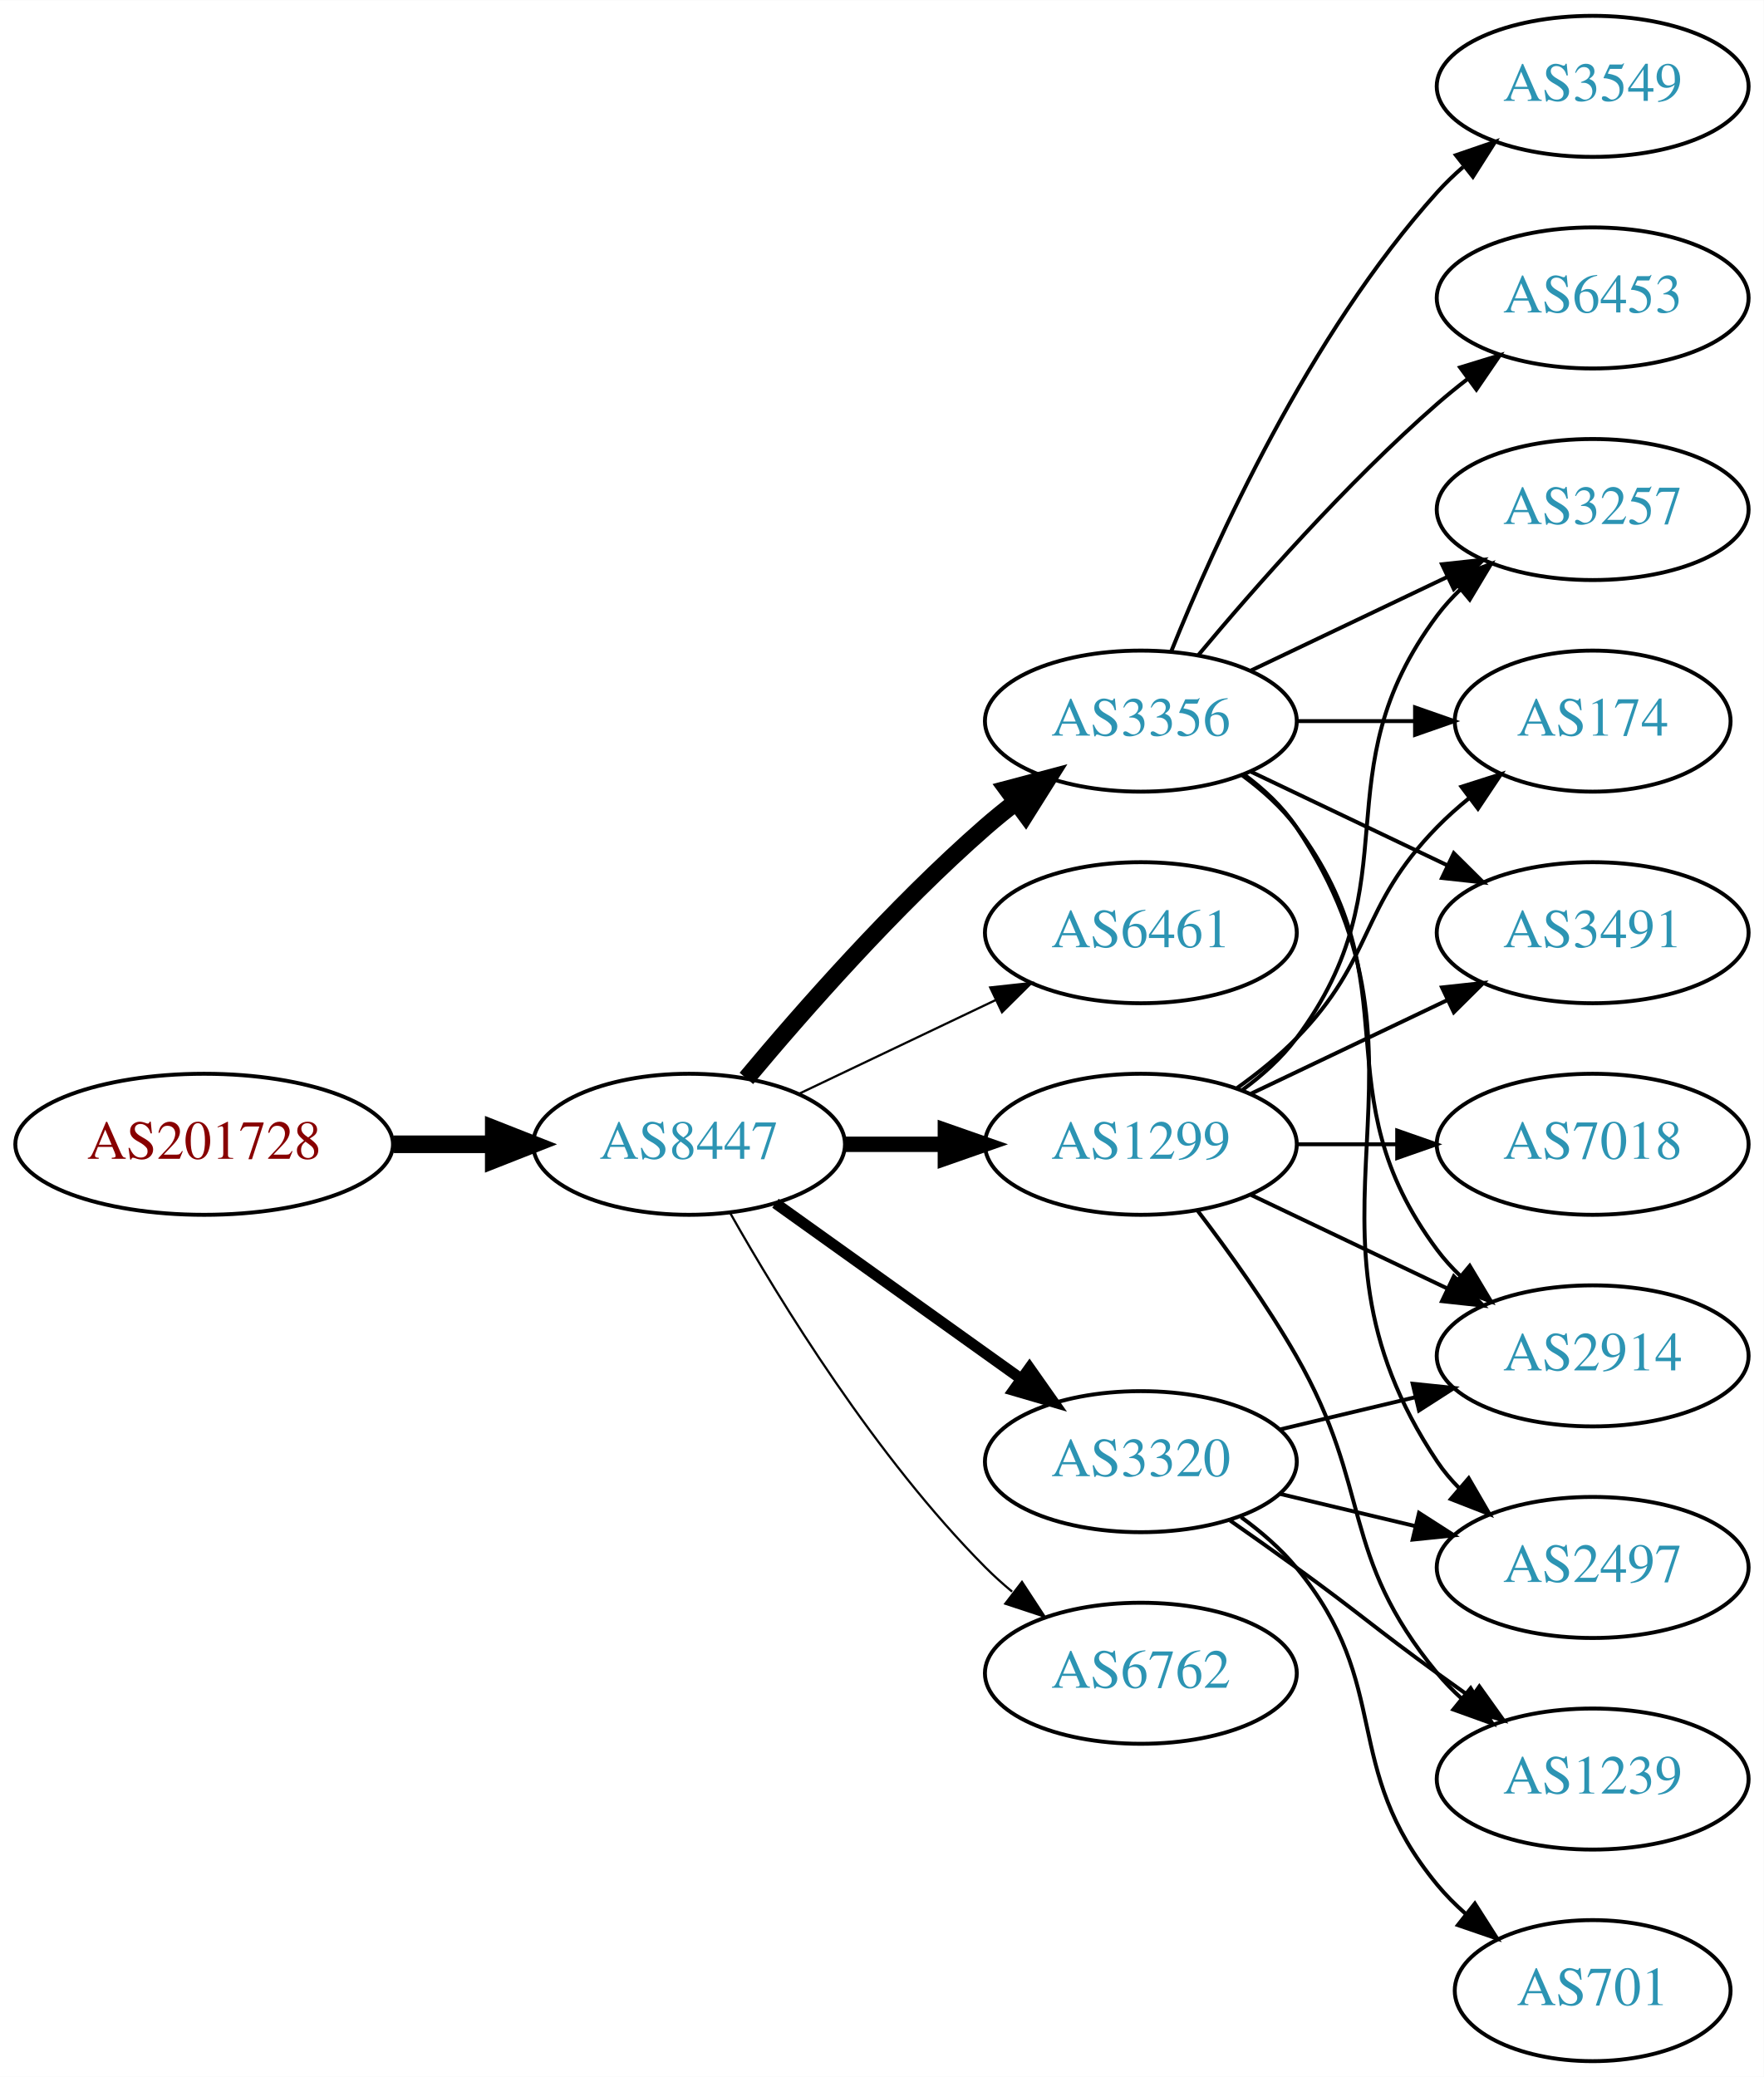
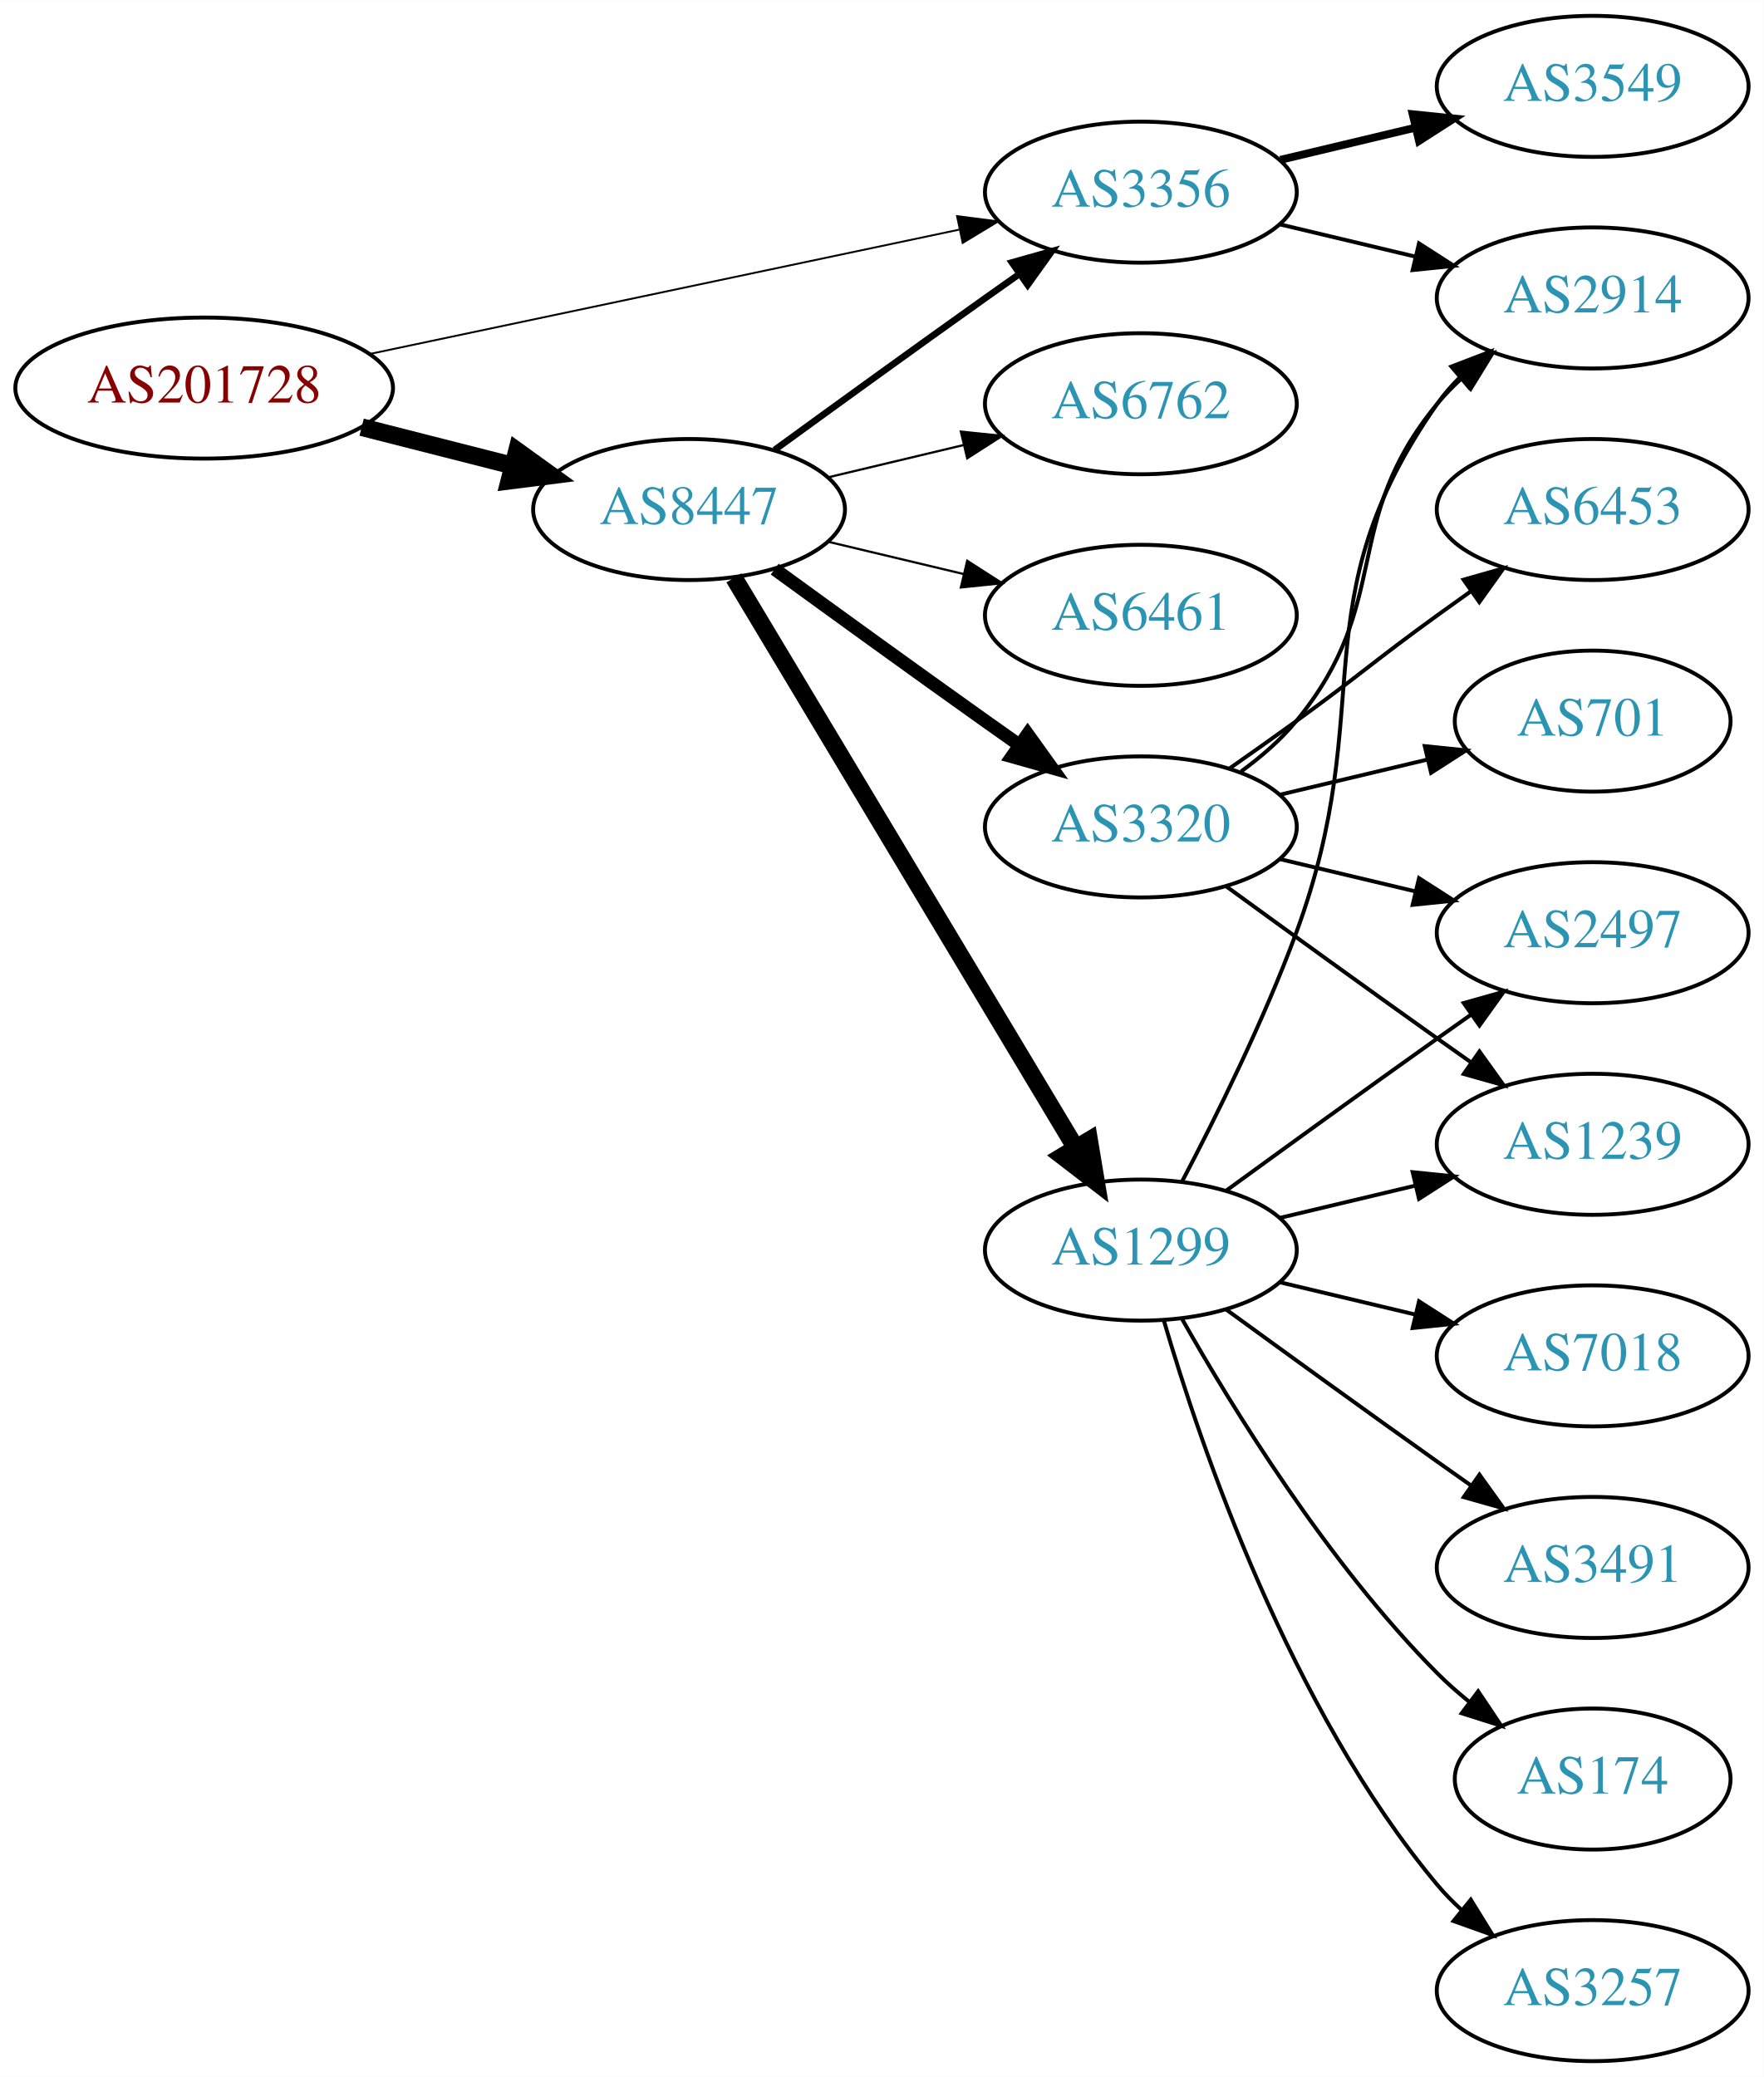
<svg xmlns="http://www.w3.org/2000/svg" xmlns:xlink="http://www.w3.org/1999/xlink" width="450pt" height="530pt" viewBox="0.00 0.00 450.07 530.00">
  <g id="graph0" class="graph" transform="scale(1 1) rotate(0) translate(4 526)">
    <polygon fill="white" stroke="none" points="-4,4 -4,-526 446.07,-526 446.07,4 -4,4" />
    <g id="node1" class="node">
      <g id="a_node1">
        <a xlink:href="/asn/201728" xlink:title="AS201728 ~ DRUCK-AT-AS [AT]">
-           <ellipse fill="#ffffff" stroke="black" cx="48.096" cy="-234" rx="48.192" ry="18" />
-           <text text-anchor="middle" x="48.096" y="-230.3" font-family="Times,serif" font-size="14.00" fill="#880000">AS201728</text>
+           <ellipse fill="#ffffff" stroke="black" cx="48.096" cy="-427" rx="48.192" ry="18" />
+           <text text-anchor="middle" x="48.096" y="-423.3" font-family="Times,serif" font-size="14.00" fill="#880000">AS201728</text>
        </a>
      </g>
    </g>
    <g id="node2" class="node">
      <g id="a_node2">
-         <a xlink:href="/asn/8447" xlink:title="AS8447 ~ A1 Telekom Austria AG [AT]">
-           <ellipse fill="#ffffff" stroke="black" cx="171.838" cy="-234" rx="39.794" ry="18" />
-           <text text-anchor="middle" x="171.838" y="-230.3" font-family="Times,serif" font-size="14.00" fill="#2c94b3">AS8447</text>
+         <a xlink:href="/asn/3356" xlink:title="AS3356 ~ Level 3 Parent, LLC [US]">
+           <ellipse fill="#ffffff" stroke="black" cx="287.131" cy="-477" rx="39.794" ry="18" />
+           <text text-anchor="middle" x="287.131" y="-473.3" font-family="Times,serif" font-size="14.00" fill="#2c94b3">AS3356</text>
        </a>
      </g>
    </g>
    <g id="edge1" class="edge">
-       <path fill="none" stroke="black" stroke-width="4.5" d="M96.513,-234C104.867,-234 113.577,-234 121.969,-234" />
-       <polygon fill="black" stroke="black" stroke-width="4.5" points="122.004,-237.938 132.004,-234 122.004,-230.063 122.004,-237.938" />
+       <path fill="none" stroke="black" stroke-width="0.474" d="M90.384,-435.709C132.381,-444.568 197.292,-458.26 240.717,-467.421" />
+       <polygon fill="black" stroke="black" stroke-width="0.474" points="240.217,-470.892 250.724,-469.531 241.662,-464.043 240.217,-470.892" />
    </g>
    <g id="node3" class="node">
      <g id="a_node3">
-         <a xlink:href="/asn/3356" xlink:title="AS3356 ~ Level 3 Parent, LLC [US]">
-           <ellipse fill="#ffffff" stroke="black" cx="287.131" cy="-342" rx="39.794" ry="18" />
-           <text text-anchor="middle" x="287.131" y="-338.3" font-family="Times,serif" font-size="14.00" fill="#2c94b3">AS3356</text>
+         <a xlink:href="/asn/8447" xlink:title="AS8447 ~ A1 Telekom Austria AG [AT]">
+           <ellipse fill="#ffffff" stroke="black" cx="171.838" cy="-396" rx="39.794" ry="18" />
+           <text text-anchor="middle" x="171.838" y="-392.3" font-family="Times,serif" font-size="14.00" fill="#2c94b3">AS8447</text>
        </a>
      </g>
    </g>
    <g id="edge2" class="edge">
-       <path fill="none" stroke="black" stroke-width="4.5" d="M186.468,-250.817C200.751,-267.929 224.297,-294.745 247.484,-315 249.95,-317.154 252.589,-319.294 255.286,-321.372" />
-       <polygon fill="black" stroke="black" stroke-width="4.5" points="253.052,-324.616 263.44,-327.37 257.718,-318.273 253.052,-324.616" />
+       <path fill="none" stroke="black" stroke-width="4.5" d="M88.286,-417.021C100.572,-413.892 114.213,-410.419 126.81,-407.211" />
+       <polygon fill="black" stroke="black" stroke-width="4.5" points="127.923,-410.991 136.643,-404.707 125.98,-403.359 127.923,-410.991" />
    </g>
    <g id="node4" class="node">
      <g id="a_node4">
-         <a xlink:href="/asn/6461" xlink:title="AS6461 ~ Zayo Bandwidth [US]">
-           <ellipse fill="#ffffff" stroke="black" cx="287.131" cy="-288" rx="39.794" ry="18" />
-           <text text-anchor="middle" x="287.131" y="-284.3" font-family="Times,serif" font-size="14.00" fill="#2c94b3">AS6461</text>
+         <a xlink:href="/asn/3549" xlink:title="AS3549 ~ Level 3 Parent, LLC [US]">
+           <ellipse fill="#ffffff" stroke="black" cx="402.424" cy="-504" rx="39.794" ry="18" />
+           <text text-anchor="middle" x="402.424" y="-500.3" font-family="Times,serif" font-size="14.00" fill="#2c94b3">AS3549</text>
        </a>
      </g>
    </g>
    <g id="edge3" class="edge">
-       <path fill="none" stroke="black" stroke-width="0.562" d="M199.974,-246.934C214.968,-254.081 233.789,-263.052 250.013,-270.785" />
-       <polygon fill="black" stroke="black" stroke-width="0.562" points="248.683,-274.028 259.216,-275.171 251.695,-267.709 248.683,-274.028" />
+       <path fill="none" stroke="black" stroke-width="2" d="M322.738,-485.248C333.609,-487.838 345.764,-490.735 357.206,-493.462" />
+       <polygon fill="black" stroke="black" stroke-width="2" points="356.49,-496.889 367.029,-495.803 358.112,-490.08 356.49,-496.889" />
    </g>
    <g id="node5" class="node">
      <g id="a_node5">
-         <a xlink:href="/asn/1299" xlink:title="AS1299 ~ Telia Carrier [EU]">
-           <ellipse fill="#ffffff" stroke="black" cx="287.131" cy="-234" rx="39.794" ry="18" />
-           <text text-anchor="middle" x="287.131" y="-230.3" font-family="Times,serif" font-size="14.00" fill="#2c94b3">AS1299</text>
+         <a xlink:href="/asn/2914" xlink:title="AS2914 ~ NTT America, Inc. [US]">
+           <ellipse fill="#ffffff" stroke="black" cx="402.424" cy="-450" rx="39.794" ry="18" />
+           <text text-anchor="middle" x="402.424" y="-446.3" font-family="Times,serif" font-size="14.00" fill="#2c94b3">AS2914</text>
        </a>
      </g>
    </g>
    <g id="edge4" class="edge">
-       <path fill="none" stroke="black" stroke-width="3.938" d="M211.51,-234C219.713,-234 228.477,-234 237.009,-234" />
-       <polygon fill="black" stroke="black" stroke-width="3.938" points="237.248,-237.5 247.248,-234 237.248,-230.5 237.248,-237.5" />
+       <path fill="none" stroke="black" d="M322.738,-468.752C333.609,-466.162 345.764,-463.265 357.206,-460.538" />
+       <polygon fill="black" stroke="black" points="358.112,-463.92 367.029,-458.197 356.49,-457.111 358.112,-463.92" />
+     </g>
+     <g id="edge6" class="edge">
+       <path fill="none" stroke="black" stroke-width="1.688" d="M193.686,-411.222C208.62,-422.091 229.234,-437.025 247.484,-450 250.305,-452.005 253.248,-454.085 256.196,-456.159" />
+       <polygon fill="black" stroke="black" stroke-width="1.688" points="254.223,-459.05 264.421,-461.926 258.242,-453.319 254.223,-459.05" />
    </g>
    <g id="node6" class="node">
      <g id="a_node6">
        <a xlink:href="/asn/3320" xlink:title="AS3320 ~ DTAG [DE]">
-           <ellipse fill="#ffffff" stroke="black" cx="287.131" cy="-153" rx="39.794" ry="18" />
-           <text text-anchor="middle" x="287.131" y="-149.3" font-family="Times,serif" font-size="14.00" fill="#2c94b3">AS3320</text>
+           <ellipse fill="#ffffff" stroke="black" cx="287.131" cy="-315" rx="39.794" ry="18" />
+           <text text-anchor="middle" x="287.131" y="-311.3" font-family="Times,serif" font-size="14.00" fill="#2c94b3">AS3320</text>
        </a>
      </g>
    </g>
    <g id="edge5" class="edge">
-       <path fill="none" stroke="black" stroke-width="2.812" d="M193.882,-218.954C211.497,-206.361 236.835,-188.245 256.501,-174.184" />
-       <polygon fill="black" stroke="black" stroke-width="2.812" points="258.716,-176.903 264.815,-168.24 254.645,-171.209 258.716,-176.903" />
+       <path fill="none" stroke="black" stroke-width="3.375" d="M193.686,-380.778C208.62,-369.909 229.234,-354.975 247.484,-342 250.305,-339.995 253.248,-337.915 256.196,-335.841" />
+       <polygon fill="black" stroke="black" stroke-width="3.375" points="258.242,-338.681 264.421,-330.074 254.223,-332.95 258.242,-338.681" />
    </g>
    <g id="node7" class="node">
      <g id="a_node7">
-         <a xlink:href="/asn/6762" xlink:title="AS6762 ~ TELECOM ITALIA SPARKLE S.p.A. [IT]">
-           <ellipse fill="#ffffff" stroke="black" cx="287.131" cy="-99" rx="39.794" ry="18" />
-           <text text-anchor="middle" x="287.131" y="-95.3" font-family="Times,serif" font-size="14.00" fill="#2c94b3">AS6762</text>
-         </a>
-       </g>
-     </g>
-     <g id="edge6" class="edge">
-       <path fill="none" stroke="black" stroke-width="0.562" d="M182.298,-216.51C195.08,-193.904 219.512,-154.114 247.484,-126 249.595,-123.879 251.891,-121.812 254.277,-119.829" />
-       <polygon fill="black" stroke="black" stroke-width="0.562" points="256.792,-122.31 262.592,-113.444 252.529,-116.758 256.792,-122.31" />
+         <a xlink:href="/asn/1299" xlink:title="AS1299 ~ Telia Carrier [EU]">
+           <ellipse fill="#ffffff" stroke="black" cx="287.131" cy="-207" rx="39.794" ry="18" />
+           <text text-anchor="middle" x="287.131" y="-203.3" font-family="Times,serif" font-size="14.00" fill="#2c94b3">AS1299</text>
+         </a>
+       </g>
+     </g>
+     <g id="edge7" class="edge">
+       <path fill="none" stroke="black" stroke-width="4.5" d="M183.293,-378.558C203.274,-345.225 246.98,-272.314 270.465,-233.134" />
+       <polygon fill="black" stroke="black" stroke-width="4.5" points="273.937,-235.001 275.701,-224.4 267.182,-230.952 273.937,-235.001" />
    </g>
    <g id="node8" class="node">
      <g id="a_node8">
-         <a xlink:href="/asn/3257" xlink:title="AS3257 ~ GTT [DE]">
-           <ellipse fill="#ffffff" stroke="black" cx="402.424" cy="-396" rx="39.794" ry="18" />
-           <text text-anchor="middle" x="402.424" y="-392.3" font-family="Times,serif" font-size="14.00" fill="#2c94b3">AS3257</text>
-         </a>
-       </g>
-     </g>
-     <g id="edge17" class="edge">
-       <path fill="none" stroke="black" d="M315.267,-354.934C330.261,-362.081 349.082,-371.052 365.306,-378.785" />
-       <polygon fill="black" stroke="black" points="363.976,-382.028 374.509,-383.171 366.988,-375.709 363.976,-382.028" />
+         <a xlink:href="/asn/6762" xlink:title="AS6762 ~ TELECOM ITALIA SPARKLE S.p.A. [IT]">
+           <ellipse fill="#ffffff" stroke="black" cx="287.131" cy="-423" rx="39.794" ry="18" />
+           <text text-anchor="middle" x="287.131" y="-419.3" font-family="Times,serif" font-size="14.00" fill="#2c94b3">AS6762</text>
+         </a>
+       </g>
+     </g>
+     <g id="edge8" class="edge">
+       <path fill="none" stroke="black" stroke-width="0.562" d="M207.445,-404.248C218.316,-406.838 230.471,-409.735 241.913,-412.462" />
+       <polygon fill="black" stroke="black" stroke-width="0.562" points="241.197,-415.889 251.736,-414.803 242.819,-409.08 241.197,-415.889" />
+     </g>
+     <g id="node9" class="node">
+       <g id="a_node9">
+         <a xlink:href="/asn/6461" xlink:title="AS6461 ~ Zayo Bandwidth [US]">
+           <ellipse fill="#ffffff" stroke="black" cx="287.131" cy="-369" rx="39.794" ry="18" />
+           <text text-anchor="middle" x="287.131" y="-365.3" font-family="Times,serif" font-size="14.00" fill="#2c94b3">AS6461</text>
+         </a>
+       </g>
+     </g>
+     <g id="edge9" class="edge">
+       <path fill="none" stroke="black" stroke-width="0.562" d="M207.445,-387.752C218.316,-385.162 230.471,-382.265 241.913,-379.538" />
+       <polygon fill="black" stroke="black" stroke-width="0.562" points="242.819,-382.92 251.736,-377.197 241.197,-376.111 242.819,-382.92" />
+     </g>
+     <g id="edge20" class="edge">
+       <path fill="none" stroke="black" d="M312.712,-329.156C317.806,-332.872 322.82,-337.201 326.777,-342 351.842,-372.394 337.713,-392.606 362.777,-423 364.633,-425.25 366.72,-427.396 368.939,-429.424" />
+       <polygon fill="black" stroke="black" points="366.874,-432.256 376.843,-435.844 371.287,-426.823 366.874,-432.256" />
    </g>
    <g id="node10" class="node">
      <g id="a_node10">
-         <a xlink:href="/asn/174" xlink:title="AS174 ~ Cogent Communications [US]">
-           <ellipse fill="#ffffff" stroke="black" cx="402.424" cy="-342" rx="35.194" ry="18" />
-           <text text-anchor="middle" x="402.424" y="-338.3" font-family="Times,serif" font-size="14.00" fill="#2c94b3">AS174</text>
-         </a>
-       </g>
-     </g>
-     <g id="edge16" class="edge">
-       <path fill="none" stroke="black" d="M326.803,-342C336.508,-342 346.999,-342 356.962,-342" />
-       <polygon fill="black" stroke="black" points="357.098,-345.5 367.098,-342 357.098,-338.5 357.098,-345.5" />
+         <a xlink:href="/asn/2497" xlink:title="AS2497 ~ Internet Initiative Japan Inc. [JP]">
+           <ellipse fill="#ffffff" stroke="black" cx="402.424" cy="-288" rx="39.794" ry="18" />
+           <text text-anchor="middle" x="402.424" y="-284.3" font-family="Times,serif" font-size="14.00" fill="#2c94b3">AS2497</text>
+         </a>
+       </g>
+     </g>
+     <g id="edge17" class="edge">
+       <path fill="none" stroke="black" d="M322.738,-306.752C333.609,-304.162 345.764,-301.265 357.206,-298.538" />
+       <polygon fill="black" stroke="black" points="358.112,-301.92 367.029,-296.197 356.49,-295.111 358.112,-301.92" />
    </g>
    <g id="node12" class="node">
      <g id="a_node12">
-         <a xlink:href="/asn/3491" xlink:title="AS3491 ~ PCCW Global, Inc. [US]">
-           <ellipse fill="#ffffff" stroke="black" cx="402.424" cy="-288" rx="39.794" ry="18" />
-           <text text-anchor="middle" x="402.424" y="-284.3" font-family="Times,serif" font-size="14.00" fill="#2c94b3">AS3491</text>
+         <a xlink:href="/asn/1239" xlink:title="AS1239 ~ Sprint [US]">
+           <ellipse fill="#ffffff" stroke="black" cx="402.424" cy="-234" rx="39.794" ry="18" />
+           <text text-anchor="middle" x="402.424" y="-230.3" font-family="Times,serif" font-size="14.00" fill="#2c94b3">AS1239</text>
        </a>
      </g>
    </g>
    <g id="edge18" class="edge">
-       <path fill="none" stroke="black" d="M315.267,-329.066C330.261,-321.919 349.082,-312.948 365.306,-305.215" />
-       <polygon fill="black" stroke="black" points="366.988,-308.291 374.509,-300.829 363.976,-301.972 366.988,-308.291" />
-     </g>
-     <g id="node13" class="node">
-       <g id="a_node13">
-         <a xlink:href="/asn/2914" xlink:title="AS2914 ~ NTT America, Inc. [US]">
-           <ellipse fill="#ffffff" stroke="black" cx="402.424" cy="-180" rx="39.794" ry="18" />
-           <text text-anchor="middle" x="402.424" y="-176.3" font-family="Times,serif" font-size="14.00" fill="#2c94b3">AS2914</text>
-         </a>
-       </g>
-     </g>
-     <g id="edge13" class="edge">
-       <path fill="none" stroke="black" d="M313.062,-328.118C318.138,-324.389 323.056,-319.984 326.777,-315 357.049,-274.458 332.506,-247.542 362.777,-207 364.522,-204.664 366.529,-202.455 368.693,-200.383" />
-       <polygon fill="black" stroke="black" points="371.052,-202.973 376.493,-193.882 366.57,-197.595 371.052,-202.973" />
-     </g>
-     <g id="node14" class="node">
-       <g id="a_node14">
-         <a xlink:href="/asn/3549" xlink:title="AS3549 ~ Level 3 Parent, LLC [US]">
-           <ellipse fill="#ffffff" stroke="black" cx="402.424" cy="-504" rx="39.794" ry="18" />
-           <text text-anchor="middle" x="402.424" y="-500.3" font-family="Times,serif" font-size="14.00" fill="#2c94b3">AS3549</text>
-         </a>
-       </g>
-     </g>
-     <g id="edge14" class="edge">
-       <path fill="none" stroke="black" d="M294.879,-359.787C305.93,-387.243 329.983,-440.578 362.777,-477 364.78,-479.224 366.999,-481.363 369.331,-483.397" />
-       <polygon fill="black" stroke="black" points="367.529,-486.433 377.55,-489.873 371.862,-480.935 367.529,-486.433" />
-     </g>
-     <g id="node15" class="node">
-       <g id="a_node15">
-         <a xlink:href="/asn/2497" xlink:title="AS2497 ~ Internet Initiative Japan Inc. [JP]">
-           <ellipse fill="#ffffff" stroke="black" cx="402.424" cy="-126" rx="39.794" ry="18" />
-           <text text-anchor="middle" x="402.424" y="-122.3" font-family="Times,serif" font-size="14.00" fill="#2c94b3">AS2497</text>
-         </a>
-       </g>
-     </g>
-     <g id="edge15" class="edge">
-       <path fill="none" stroke="black" d="M313.45,-328.393C318.506,-324.649 323.318,-320.169 326.777,-315 367.802,-253.706 321.753,-214.294 362.777,-153 364.399,-150.577 366.318,-148.305 368.42,-146.19" />
-       <polygon fill="black" stroke="black" points="370.787,-148.771 376.105,-139.607 366.233,-143.454 370.787,-148.771" />
+       <path fill="none" stroke="black" d="M308.979,-299.778C323.913,-288.909 344.527,-273.975 362.777,-261 365.598,-258.995 368.541,-256.915 371.489,-254.841" />
+       <polygon fill="black" stroke="black" points="373.535,-257.681 379.714,-249.074 369.516,-251.95 373.535,-257.681" />
    </g>
    <g id="node16" class="node">
      <g id="a_node16">
        <a xlink:href="/asn/6453" xlink:title="AS6453 ~ TATA COMMUNICATIONS (AMERICA) INC [US]">
-           <ellipse fill="#ffffff" stroke="black" cx="402.424" cy="-450" rx="39.794" ry="18" />
-           <text text-anchor="middle" x="402.424" y="-446.3" font-family="Times,serif" font-size="14.00" fill="#2c94b3">AS6453</text>
+           <ellipse fill="#ffffff" stroke="black" cx="402.424" cy="-396" rx="39.794" ry="18" />
+           <text text-anchor="middle" x="402.424" y="-392.3" font-family="Times,serif" font-size="14.00" fill="#2c94b3">AS6453</text>
        </a>
      </g>
    </g>
    <g id="edge19" class="edge">
-       <path fill="none" stroke="black" d="M301.761,-358.817C316.044,-375.929 339.59,-402.745 362.777,-423 365.243,-425.154 367.882,-427.294 370.579,-429.372" />
-       <polygon fill="black" stroke="black" points="368.604,-432.264 378.733,-435.37 372.752,-426.625 368.604,-432.264" />
-     </g>
-     <g id="edge7" class="edge">
-       <path fill="none" stroke="black" d="M313.062,-247.882C318.138,-251.611 323.056,-256.016 326.777,-261 357.049,-301.542 332.506,-328.458 362.777,-369 364.522,-371.336 366.529,-373.545 368.693,-375.617" />
-       <polygon fill="black" stroke="black" points="366.57,-378.405 376.493,-382.118 371.052,-373.027 366.57,-378.405" />
-     </g>
-     <g id="node9" class="node">
-       <g id="a_node9">
-         <a xlink:href="/asn/7018" xlink:title="AS7018 ~ AT&amp;T Services, Inc. [US]">
-           <ellipse fill="#ffffff" stroke="black" cx="402.424" cy="-234" rx="39.794" ry="18" />
-           <text text-anchor="middle" x="402.424" y="-230.3" font-family="Times,serif" font-size="14.00" fill="#2c94b3">AS7018</text>
-         </a>
-       </g>
-     </g>
-     <g id="edge8" class="edge">
-       <path fill="none" stroke="black" d="M326.803,-234C335.006,-234 343.77,-234 352.302,-234" />
-       <polygon fill="black" stroke="black" points="352.541,-237.5 362.541,-234 352.541,-230.5 352.541,-237.5" />
-     </g>
-     <g id="edge9" class="edge">
-       <path fill="none" stroke="black" d="M311.725,-248.389C316.981,-252.148 322.313,-256.437 326.777,-261 346.95,-281.617 342.605,-294.383 362.777,-315 365.257,-317.534 368.003,-319.983 370.856,-322.304" />
-       <polygon fill="black" stroke="black" points="368.947,-325.248 379.041,-328.468 373.158,-319.657 368.947,-325.248" />
-     </g>
-     <g id="node11" class="node">
-       <g id="a_node11">
-         <a xlink:href="/asn/1239" xlink:title="AS1239 ~ Sprint [US]">
-           <ellipse fill="#ffffff" stroke="black" cx="402.424" cy="-72" rx="39.794" ry="18" />
-           <text text-anchor="middle" x="402.424" y="-68.3" font-family="Times,serif" font-size="14.00" fill="#2c94b3">AS1239</text>
-         </a>
-       </g>
-     </g>
-     <g id="edge10" class="edge">
-       <path fill="none" stroke="black" d="M301.592,-217.087C309.485,-206.73 319.335,-193.008 326.777,-180 346.342,-145.806 337.713,-129.394 362.777,-99 364.633,-96.751 366.72,-94.604 368.939,-92.576" />
-       <polygon fill="black" stroke="black" points="371.287,-95.177 376.843,-86.156 366.874,-89.744 371.287,-95.177" />
-     </g>
-     <g id="edge11" class="edge">
-       <path fill="none" stroke="black" d="M315.267,-246.934C330.261,-254.081 349.082,-263.052 365.306,-270.785" />
-       <polygon fill="black" stroke="black" points="363.976,-274.028 374.509,-275.171 366.988,-267.709 363.976,-274.028" />
-     </g>
-     <g id="edge12" class="edge">
-       <path fill="none" stroke="black" d="M315.267,-221.066C330.261,-213.919 349.082,-204.948 365.306,-197.215" />
-       <polygon fill="black" stroke="black" points="366.988,-200.291 374.509,-192.829 363.976,-193.972 366.988,-200.291" />
-     </g>
-     <g id="edge23" class="edge">
-       <path fill="none" stroke="black" d="M309.888,-137.991C315.422,-134.121 321.341,-129.936 326.777,-126 342.977,-114.271 346.578,-110.729 362.777,-99 365.58,-96.971 368.512,-94.875 371.453,-92.79" />
-       <polygon fill="black" stroke="black" points="373.504,-95.627 379.667,-87.009 369.475,-89.903 373.504,-95.627" />
-     </g>
-     <g id="edge20" class="edge">
-       <path fill="none" stroke="black" d="M322.738,-161.248C333.609,-163.838 345.764,-166.735 357.206,-169.462" />
-       <polygon fill="black" stroke="black" points="356.49,-172.889 367.029,-171.803 358.112,-166.08 356.49,-172.889" />
-     </g>
-     <g id="edge22" class="edge">
-       <path fill="none" stroke="black" d="M322.738,-144.752C333.609,-142.162 345.764,-139.265 357.206,-136.538" />
-       <polygon fill="black" stroke="black" points="358.112,-139.92 367.029,-134.197 356.49,-133.111 358.112,-139.92" />
+       <path fill="none" stroke="black" d="M309.888,-330.009C315.422,-333.879 321.341,-338.064 326.777,-342 342.977,-353.729 346.578,-357.271 362.777,-369 365.58,-371.029 368.512,-373.125 371.453,-375.21" />
+       <polygon fill="black" stroke="black" points="369.475,-378.097 379.667,-380.991 373.504,-372.373 369.475,-378.097" />
    </g>
    <g id="node17" class="node">
      <g id="a_node17">
        <a xlink:href="/asn/701" xlink:title="AS701 ~ UUNET [US]">
-           <ellipse fill="#ffffff" stroke="black" cx="402.424" cy="-18" rx="35.194" ry="18" />
-           <text text-anchor="middle" x="402.424" y="-14.3" font-family="Times,serif" font-size="14.00" fill="#2c94b3">AS701</text>
+           <ellipse fill="#ffffff" stroke="black" cx="402.424" cy="-342" rx="35.194" ry="18" />
+           <text text-anchor="middle" x="402.424" y="-338.3" font-family="Times,serif" font-size="14.00" fill="#2c94b3">AS701</text>
        </a>
      </g>
    </g>
    <g id="edge21" class="edge">
-       <path fill="none" stroke="black" d="M312.712,-138.844C317.806,-135.128 322.82,-130.799 326.777,-126 351.842,-95.606 337.713,-75.394 362.777,-45 364.912,-42.411 367.355,-39.959 369.951,-37.666" />
-       <polygon fill="black" stroke="black" points="372.36,-40.224 378.051,-31.288 368.029,-34.725 372.36,-40.224" />
+       <path fill="none" stroke="black" d="M322.738,-323.248C334.533,-326.058 347.837,-329.229 360.105,-332.153" />
+       <polygon fill="black" stroke="black" points="359.571,-335.624 370.11,-334.537 361.194,-328.814 359.571,-335.624" />
+     </g>
+     <g id="edge11" class="edge">
+       <path fill="none" stroke="black" d="M297.698,-224.606C306.184,-240.745 318.485,-265.484 326.777,-288 348.239,-346.27 327.164,-372.131 362.777,-423 364.45,-425.389 366.405,-427.635 368.532,-429.733" />
+       <polygon fill="black" stroke="black" points="366.372,-432.49 376.264,-436.284 370.897,-427.149 366.372,-432.49" />
+     </g>
+     <g id="edge10" class="edge">
+       <path fill="none" stroke="black" d="M308.979,-222.222C323.913,-233.091 344.527,-248.025 362.777,-261 365.598,-263.005 368.541,-265.085 371.489,-267.159" />
+       <polygon fill="black" stroke="black" points="369.516,-270.05 379.714,-272.926 373.535,-264.319 369.516,-270.05" />
+     </g>
+     <g id="node11" class="node">
+       <g id="a_node11">
+         <a xlink:href="/asn/7018" xlink:title="AS7018 ~ AT&amp;T Services, Inc. [US]">
+           <ellipse fill="#ffffff" stroke="black" cx="402.424" cy="-180" rx="39.794" ry="18" />
+           <text text-anchor="middle" x="402.424" y="-176.3" font-family="Times,serif" font-size="14.00" fill="#2c94b3">AS7018</text>
+         </a>
+       </g>
+     </g>
+     <g id="edge12" class="edge">
+       <path fill="none" stroke="black" d="M322.738,-198.752C333.609,-196.162 345.764,-193.265 357.206,-190.538" />
+       <polygon fill="black" stroke="black" points="358.112,-193.92 367.029,-188.197 356.49,-187.111 358.112,-193.92" />
+     </g>
+     <g id="edge13" class="edge">
+       <path fill="none" stroke="black" d="M322.738,-215.248C333.609,-217.838 345.764,-220.735 357.206,-223.462" />
+       <polygon fill="black" stroke="black" points="356.49,-226.889 367.029,-225.803 358.112,-220.08 356.49,-226.889" />
+     </g>
+     <g id="node13" class="node">
+       <g id="a_node13">
+         <a xlink:href="/asn/3491" xlink:title="AS3491 ~ PCCW Global, Inc. [US]">
+           <ellipse fill="#ffffff" stroke="black" cx="402.424" cy="-126" rx="39.794" ry="18" />
+           <text text-anchor="middle" x="402.424" y="-122.3" font-family="Times,serif" font-size="14.00" fill="#2c94b3">AS3491</text>
+         </a>
+       </g>
+     </g>
+     <g id="edge14" class="edge">
+       <path fill="none" stroke="black" d="M308.979,-191.778C323.913,-180.909 344.527,-165.975 362.777,-153 365.598,-150.995 368.541,-148.915 371.489,-146.841" />
+       <polygon fill="black" stroke="black" points="373.535,-149.681 379.714,-141.074 369.516,-143.95 373.535,-149.681" />
+     </g>
+     <g id="node14" class="node">
+       <g id="a_node14">
+         <a xlink:href="/asn/174" xlink:title="AS174 ~ Cogent Communications [US]">
+           <ellipse fill="#ffffff" stroke="black" cx="402.424" cy="-72" rx="35.194" ry="18" />
+           <text text-anchor="middle" x="402.424" y="-68.3" font-family="Times,serif" font-size="14.00" fill="#2c94b3">AS174</text>
+         </a>
+       </g>
+     </g>
+     <g id="edge15" class="edge">
+       <path fill="none" stroke="black" d="M297.591,-189.51C310.373,-166.904 334.805,-127.114 362.777,-99 365.278,-96.487 368.038,-94.052 370.899,-91.739" />
+       <polygon fill="black" stroke="black" points="373.2,-94.389 379.097,-85.587 368.998,-88.79 373.2,-94.389" />
+     </g>
+     <g id="node15" class="node">
+       <g id="a_node15">
+         <a xlink:href="/asn/3257" xlink:title="AS3257 ~ GTT [DE]">
+           <ellipse fill="#ffffff" stroke="black" cx="402.424" cy="-18" rx="39.794" ry="18" />
+           <text text-anchor="middle" x="402.424" y="-14.3" font-family="Times,serif" font-size="14.00" fill="#2c94b3">AS3257</text>
+         </a>
+       </g>
+     </g>
+     <g id="edge16" class="edge">
+       <path fill="none" stroke="black" d="M293.005,-188.998C302.319,-157.156 325.136,-90.019 362.777,-45 364.648,-42.763 366.746,-40.626 368.972,-38.604" />
+       <polygon fill="black" stroke="black" points="371.319,-41.208 376.891,-32.196 366.916,-35.766 371.319,-41.208" />
    </g>
  </g>
</svg>
